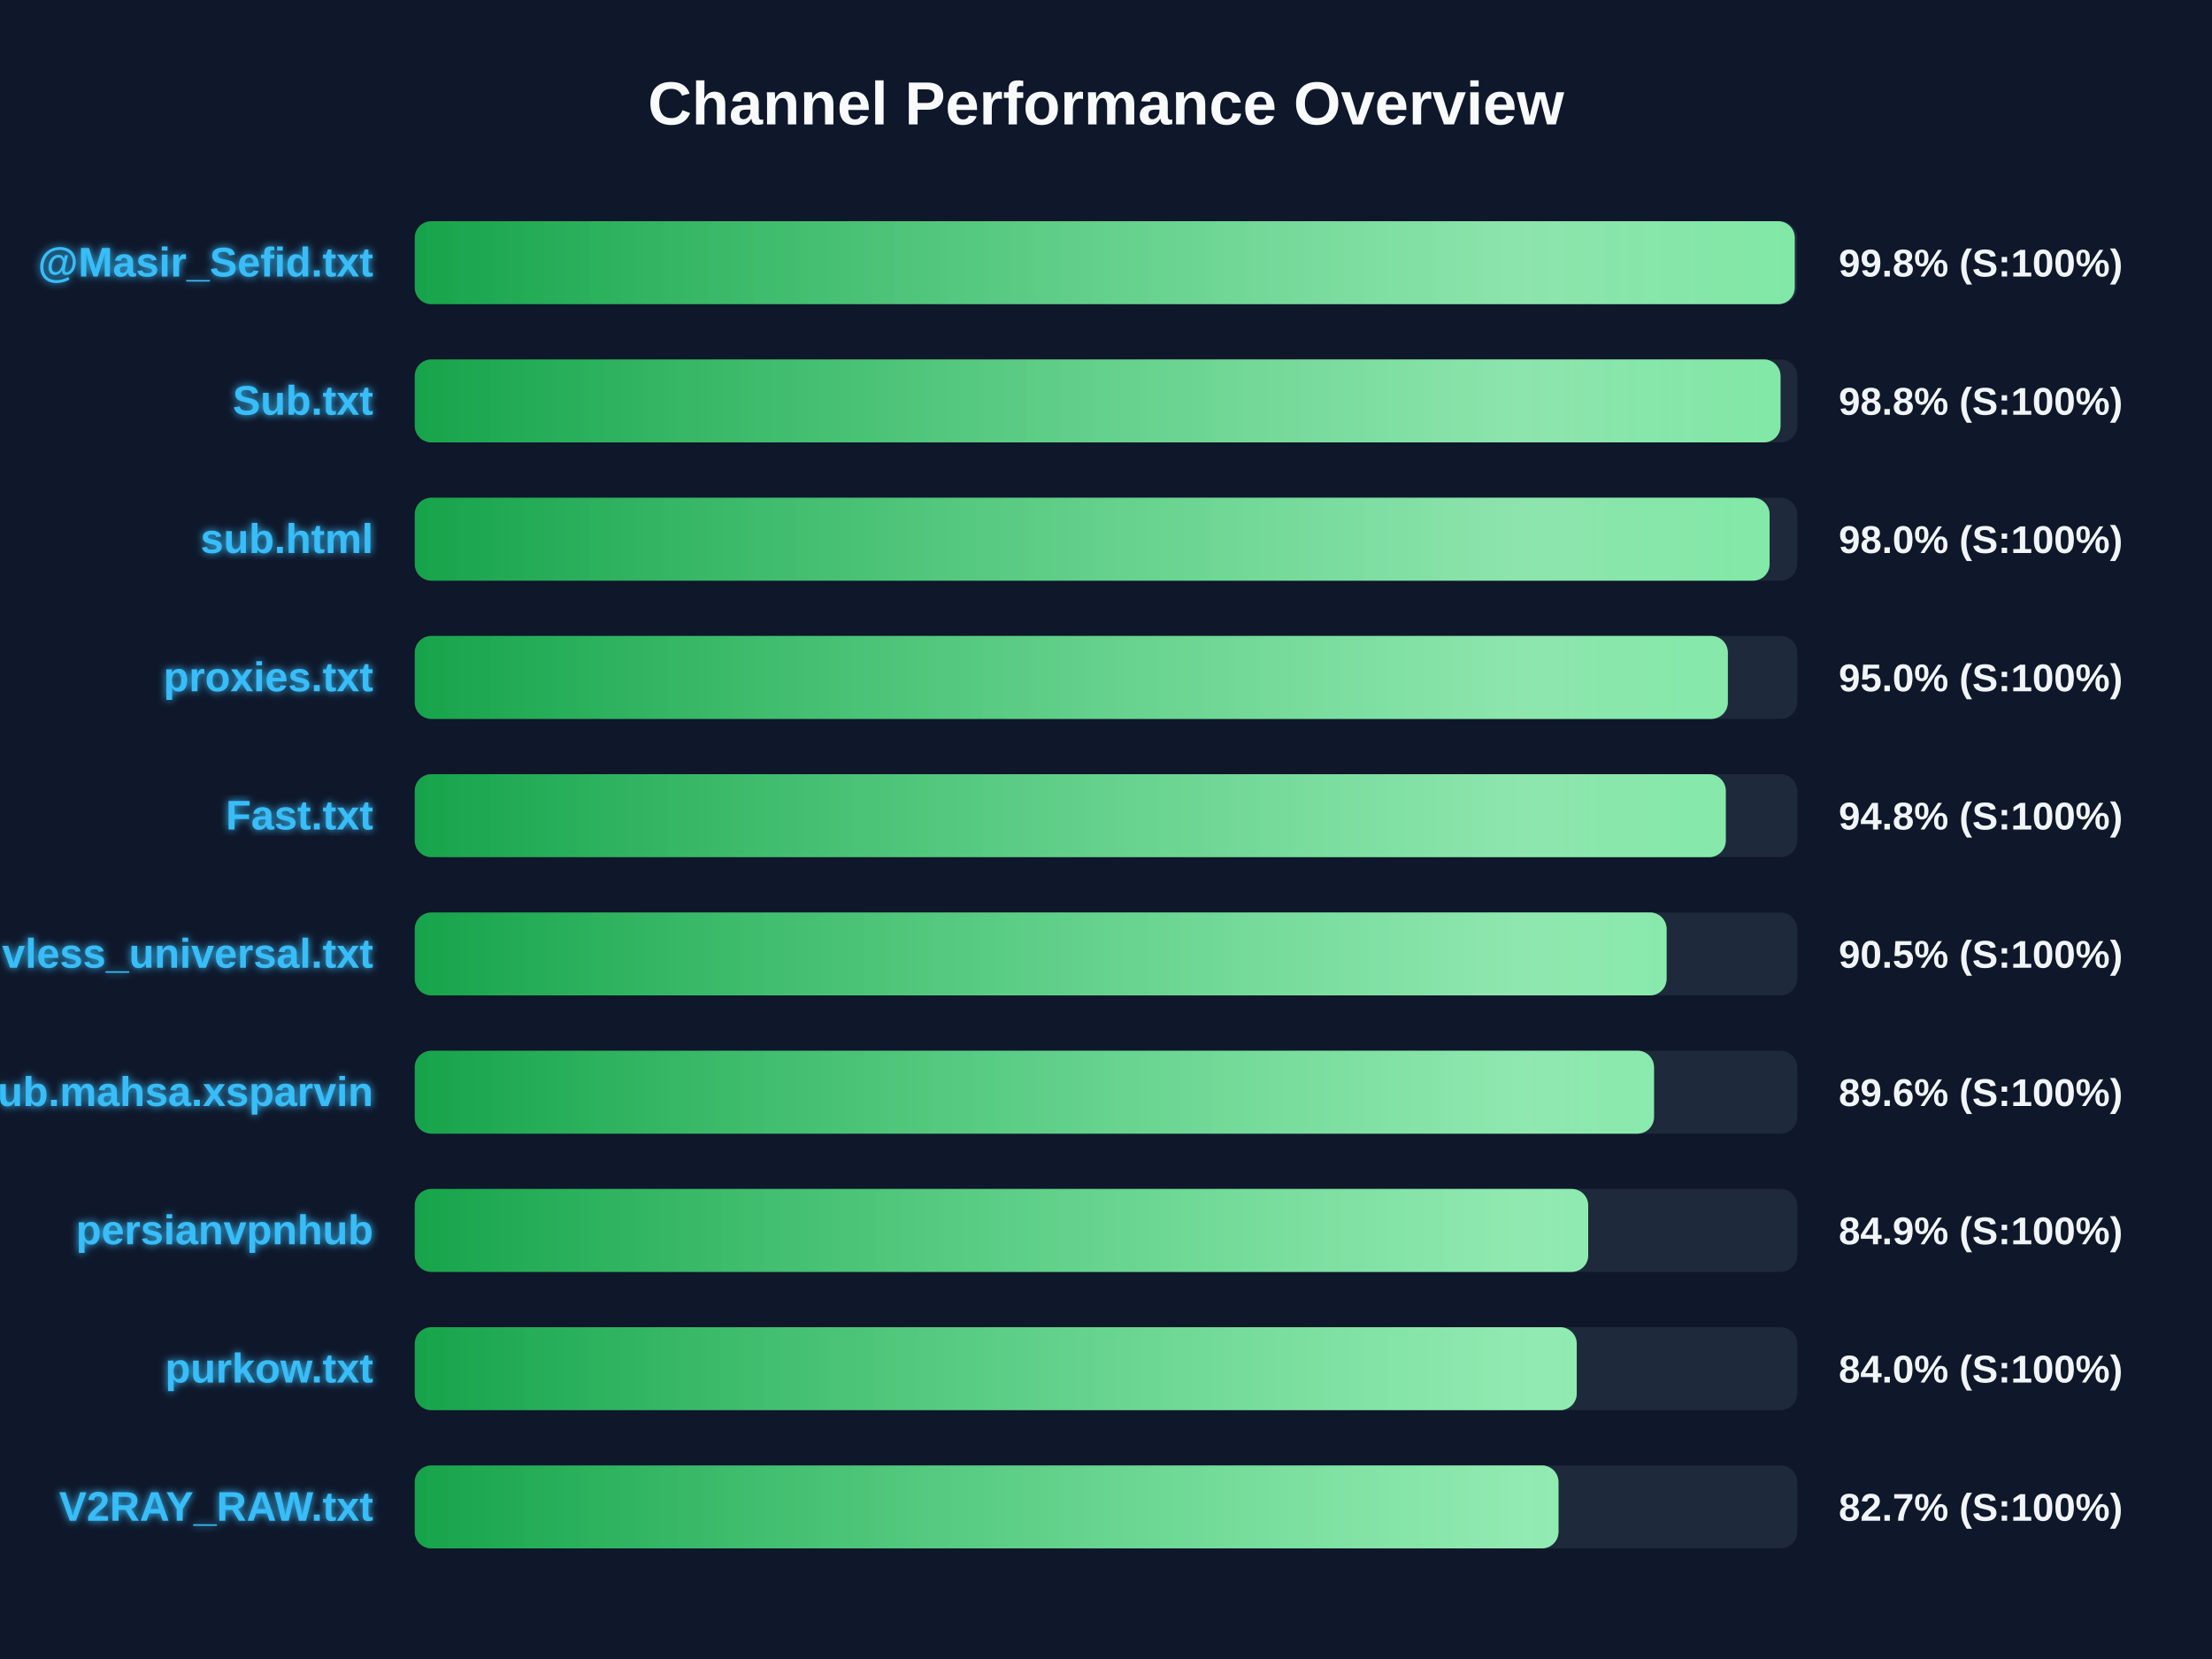
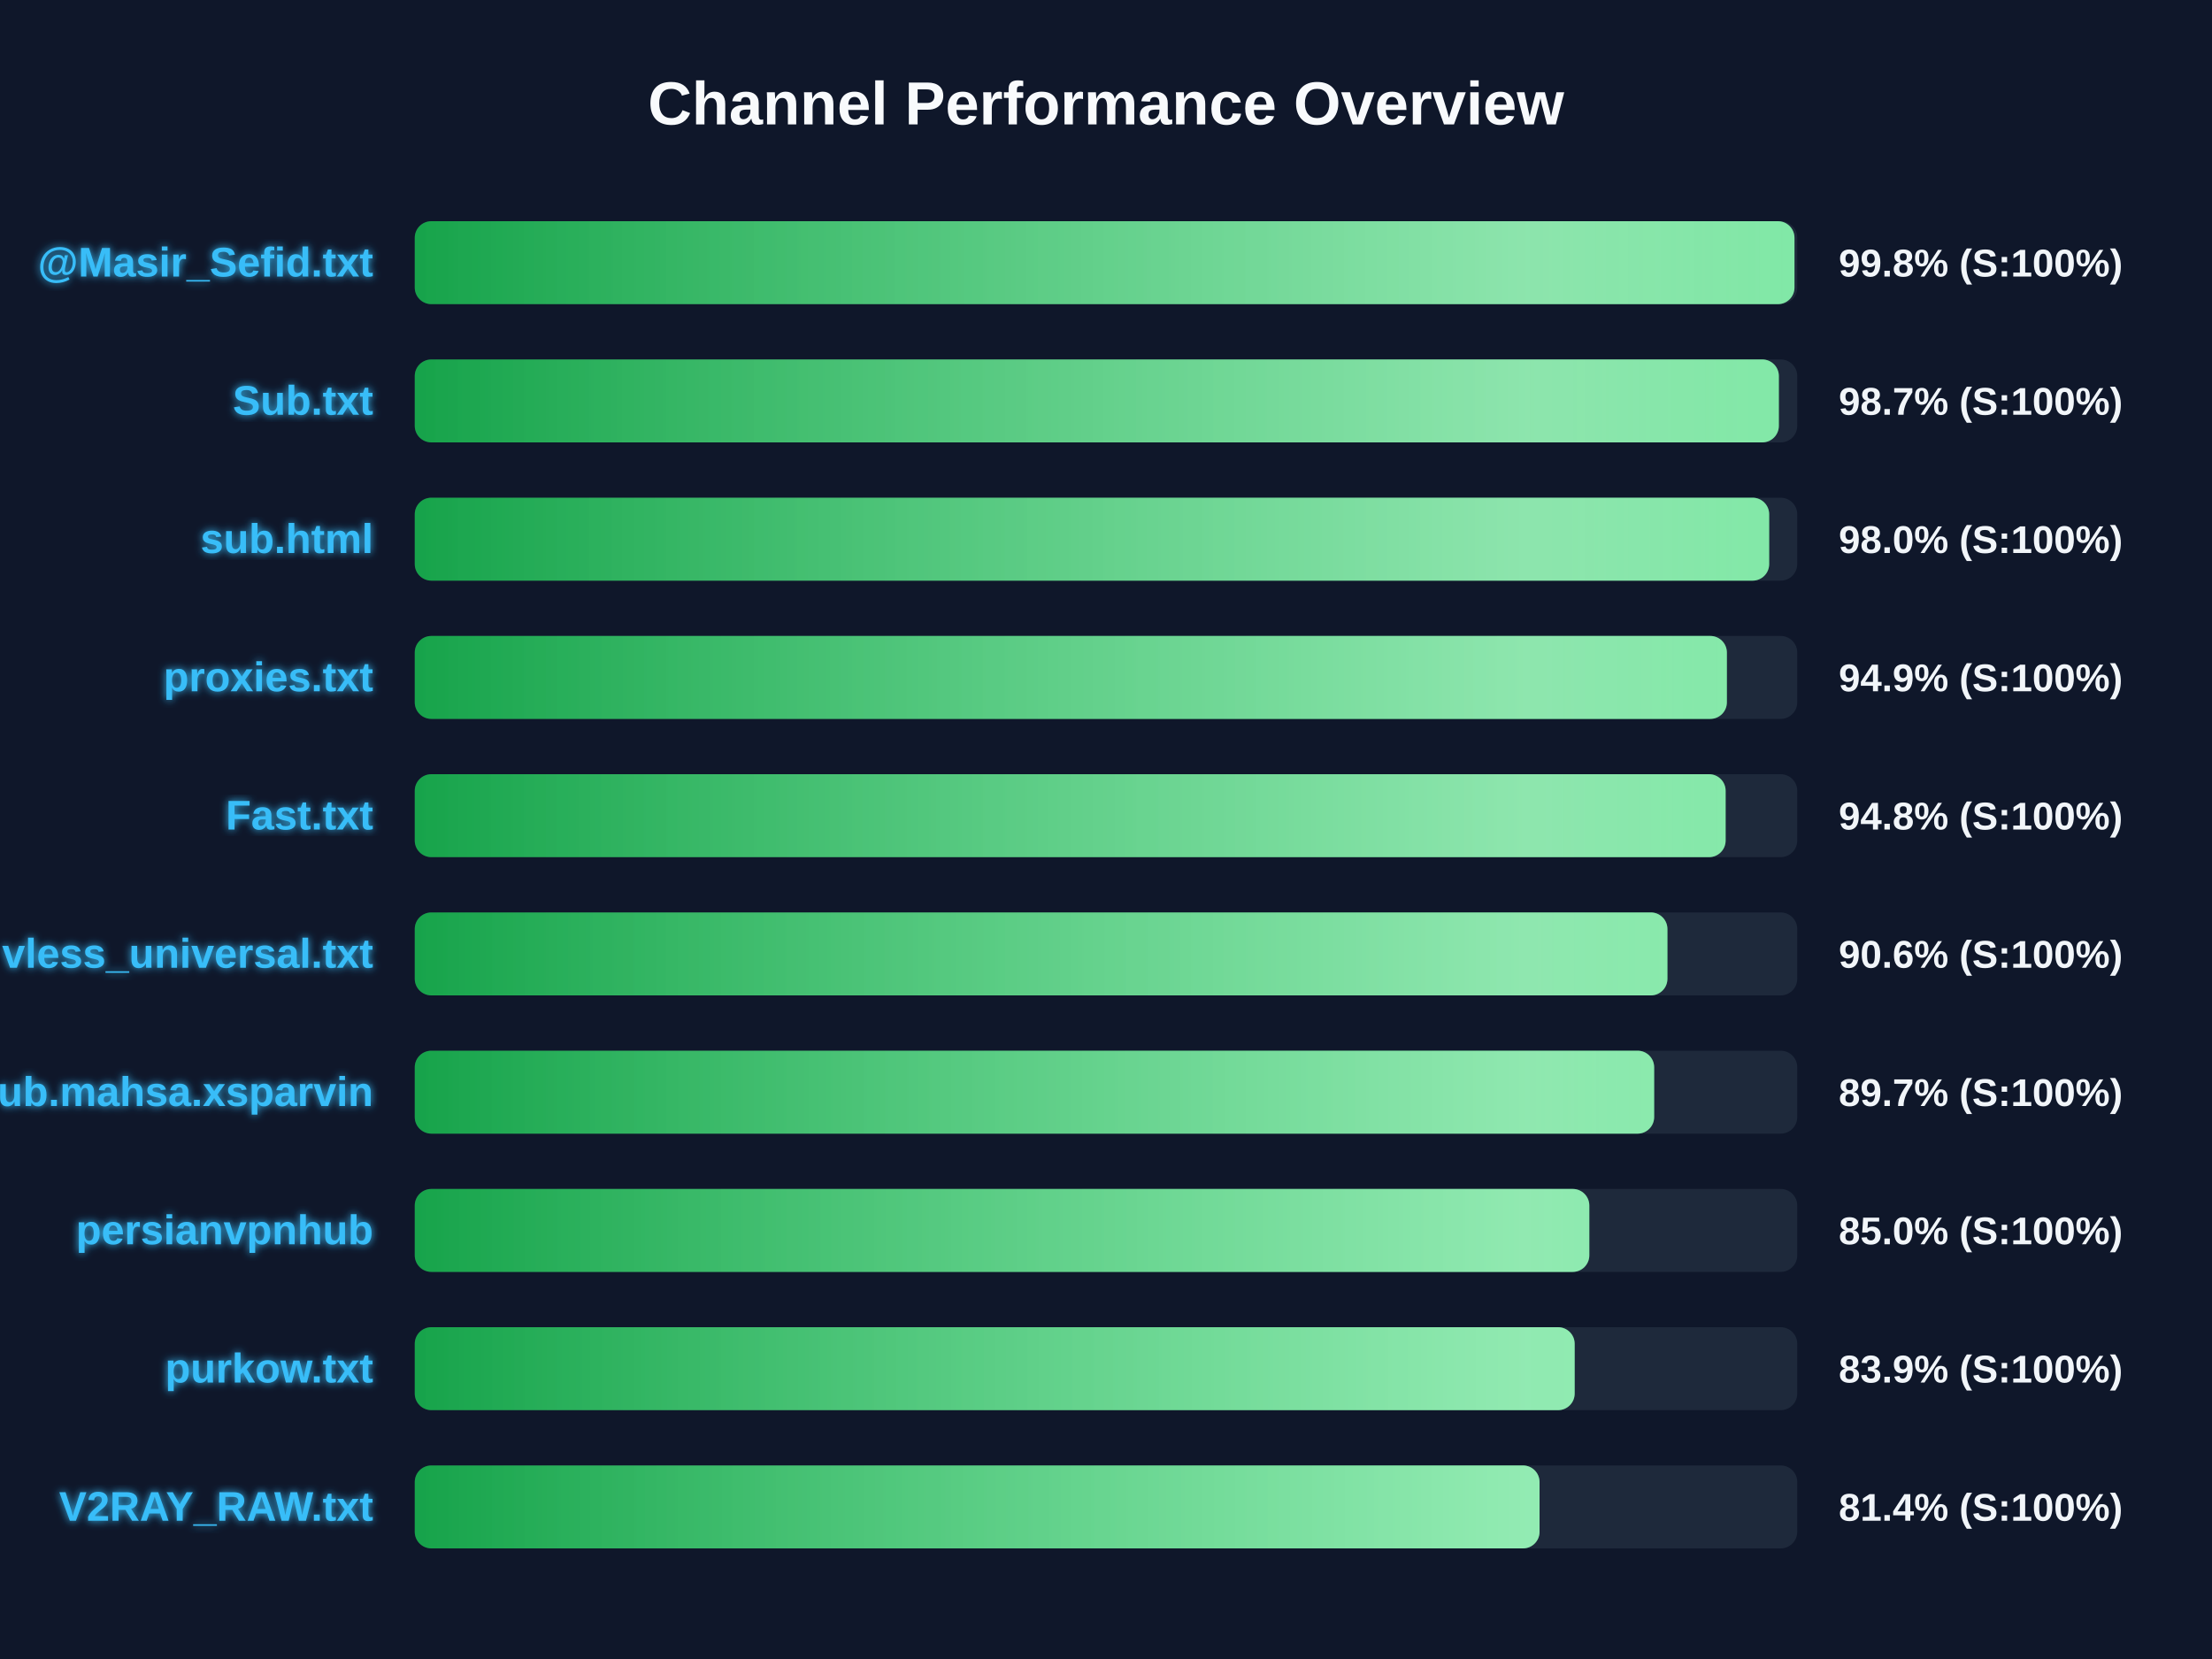
<svg xmlns="http://www.w3.org/2000/svg" width="800" height="600" version="1.1">
  <defs>
    <linearGradient id="grad-green" x1="0%" y1="0%" x2="100%" y2="0%">
      <stop offset="0%" stop-color="#16a34a" />
      <stop offset="100%" stop-color="#4ade80" />
    </linearGradient>
    <linearGradient id="grad-yellow" x1="0%" y1="0%" x2="100%" y2="0%">
      <stop offset="0%" stop-color="#ca8a04" />
      <stop offset="100%" stop-color="#fde047" />
    </linearGradient>
    <linearGradient id="grad-red" x1="0%" y1="0%" x2="100%" y2="0%">
      <stop offset="0%" stop-color="#dc2626" />
      <stop offset="100%" stop-color="#f87171" />
    </linearGradient>
    <linearGradient id="shimmer" x1="0%" y1="0%" x2="100%" y2="0%">
      <stop offset="0%" stop-color="rgba(255,255,255,0)" />
      <stop offset="50%" stop-color="rgba(255,255,255,0.4)" />
      <stop offset="100%" stop-color="rgba(255,255,255,0)" />
    </linearGradient>
    <filter id="glow" x="-20%" y="-20%" width="140%" height="140%">
      <feGaussianBlur stdDeviation="1.5" result="blur" />
      <feComposite in="SourceGraphic" in2="blur" operator="over" />
    </filter>
  </defs>
  <style>
        .bg-rect { fill: #0f172a; }
        .title { font: bold 22px 'Segoe UI', Arial, sans-serif; fill: #f8fafc; }
        .row { font: bold 15px 'Segoe UI', Arial, sans-serif; fill: #38bdf8; filter: url(#glow); }
        .score { font: bold 14px 'Segoe UI', Arial, sans-serif; fill: #f1f5f9; }
        @keyframes shimmer-anim {
            0% { transform: translateX(-100%); }
            100% { transform: translateX(200%); }
        }
        .shimmer-rect {
            animation: shimmer-anim 2.5s infinite linear;
        }
    </style>
  <rect width="100%" height="100%" class="bg-rect" />
  <text x="400" y="45" text-anchor="middle" class="title">Channel Performance Overview</text>
  <rect x="150" y="80" width="500" height="30" fill="#1e293b" rx="6" />
  <clipPath id="clip-0">
-     <rect x="150" y="80" width="499.1" height="30" rx="6" />
+     <rect x="150" y="80" width="499.0" height="30" rx="6" />
  </clipPath>
-   <rect x="150" y="80" width="499.1" height="30" fill="url(#grad-green)" rx="6" />
+   <rect x="150" y="80" width="499.0" height="30" fill="url(#grad-green)" rx="6" />
  <g clip-path="url(#clip-0)">
    <rect x="150" y="80" width="100%" height="30" fill="url(#shimmer)" class="shimmer-rect" />
  </g>
  <text x="135" y="100" text-anchor="end" class="row">@Masir_Sefid.txt</text>
  <text x="665" y="100" text-anchor="start" class="score">99.8% (S:100%)</text>
  <rect x="150" y="130" width="500" height="30" fill="#1e293b" rx="6" />
  <clipPath id="clip-1">
-     <rect x="150" y="130" width="493.95" height="30" rx="6" />
+     <rect x="150" y="130" width="493.35" height="30" rx="6" />
  </clipPath>
-   <rect x="150" y="130" width="493.95" height="30" fill="url(#grad-green)" rx="6" />
+   <rect x="150" y="130" width="493.35" height="30" fill="url(#grad-green)" rx="6" />
  <g clip-path="url(#clip-1)">
    <rect x="150" y="130" width="100%" height="30" fill="url(#shimmer)" class="shimmer-rect" />
  </g>
  <text x="135" y="150" text-anchor="end" class="row">Sub.txt</text>
-   <text x="665" y="150" text-anchor="start" class="score">98.8% (S:100%)</text>
+   <text x="665" y="150" text-anchor="start" class="score">98.7% (S:100%)</text>
  <rect x="150" y="180" width="500" height="30" fill="#1e293b" rx="6" />
  <clipPath id="clip-2">
-     <rect x="150" y="180" width="490.0" height="30" rx="6" />
+     <rect x="150" y="180" width="489.85" height="30" rx="6" />
  </clipPath>
-   <rect x="150" y="180" width="490.0" height="30" fill="url(#grad-green)" rx="6" />
+   <rect x="150" y="180" width="489.85" height="30" fill="url(#grad-green)" rx="6" />
  <g clip-path="url(#clip-2)">
    <rect x="150" y="180" width="100%" height="30" fill="url(#shimmer)" class="shimmer-rect" />
  </g>
  <text x="135" y="200" text-anchor="end" class="row">sub.html</text>
  <text x="665" y="200" text-anchor="start" class="score">98.0% (S:100%)</text>
  <rect x="150" y="230" width="500" height="30" fill="#1e293b" rx="6" />
  <clipPath id="clip-3">
-     <rect x="150" y="230" width="474.9" height="30" rx="6" />
+     <rect x="150" y="230" width="474.55" height="30" rx="6" />
  </clipPath>
-   <rect x="150" y="230" width="474.9" height="30" fill="url(#grad-green)" rx="6" />
+   <rect x="150" y="230" width="474.55" height="30" fill="url(#grad-green)" rx="6" />
  <g clip-path="url(#clip-3)">
    <rect x="150" y="230" width="100%" height="30" fill="url(#shimmer)" class="shimmer-rect" />
  </g>
  <text x="135" y="250" text-anchor="end" class="row">proxies.txt</text>
-   <text x="665" y="250" text-anchor="start" class="score">95.0% (S:100%)</text>
+   <text x="665" y="250" text-anchor="start" class="score">94.9% (S:100%)</text>
  <rect x="150" y="280" width="500" height="30" fill="#1e293b" rx="6" />
  <clipPath id="clip-4">
-     <rect x="150" y="280" width="474.15" height="30" rx="6" />
+     <rect x="150" y="280" width="474.1" height="30" rx="6" />
  </clipPath>
-   <rect x="150" y="280" width="474.15" height="30" fill="url(#grad-green)" rx="6" />
+   <rect x="150" y="280" width="474.1" height="30" fill="url(#grad-green)" rx="6" />
  <g clip-path="url(#clip-4)">
    <rect x="150" y="280" width="100%" height="30" fill="url(#shimmer)" class="shimmer-rect" />
  </g>
  <text x="135" y="300" text-anchor="end" class="row">Fast.txt</text>
  <text x="665" y="300" text-anchor="start" class="score">94.8% (S:100%)</text>
  <rect x="150" y="330" width="500" height="30" fill="#1e293b" rx="6" />
  <clipPath id="clip-5">
-     <rect x="150" y="330" width="452.75" height="30" rx="6" />
+     <rect x="150" y="330" width="453.05" height="30" rx="6" />
  </clipPath>
-   <rect x="150" y="330" width="452.75" height="30" fill="url(#grad-green)" rx="6" />
+   <rect x="150" y="330" width="453.05" height="30" fill="url(#grad-green)" rx="6" />
  <g clip-path="url(#clip-5)">
    <rect x="150" y="330" width="100%" height="30" fill="url(#shimmer)" class="shimmer-rect" />
  </g>
  <text x="135" y="350" text-anchor="end" class="row">vless_universal.txt</text>
-   <text x="665" y="350" text-anchor="start" class="score">90.5% (S:100%)</text>
+   <text x="665" y="350" text-anchor="start" class="score">90.6% (S:100%)</text>
  <rect x="150" y="380" width="500" height="30" fill="#1e293b" rx="6" />
  <clipPath id="clip-6">
-     <rect x="150" y="380" width="448.2" height="30" rx="6" />
+     <rect x="150" y="380" width="448.25" height="30" rx="6" />
  </clipPath>
-   <rect x="150" y="380" width="448.2" height="30" fill="url(#grad-green)" rx="6" />
+   <rect x="150" y="380" width="448.25" height="30" fill="url(#grad-green)" rx="6" />
  <g clip-path="url(#clip-6)">
    <rect x="150" y="380" width="100%" height="30" fill="url(#shimmer)" class="shimmer-rect" />
  </g>
  <text x="135" y="400" text-anchor="end" class="row">Sub.mahsa.xsparvin</text>
-   <text x="665" y="400" text-anchor="start" class="score">89.6% (S:100%)</text>
+   <text x="665" y="400" text-anchor="start" class="score">89.7% (S:100%)</text>
  <rect x="150" y="430" width="500" height="30" fill="#1e293b" rx="6" />
  <clipPath id="clip-7">
-     <rect x="150" y="430" width="424.4" height="30" rx="6" />
+     <rect x="150" y="430" width="424.8" height="30" rx="6" />
  </clipPath>
-   <rect x="150" y="430" width="424.4" height="30" fill="url(#grad-green)" rx="6" />
+   <rect x="150" y="430" width="424.8" height="30" fill="url(#grad-green)" rx="6" />
  <g clip-path="url(#clip-7)">
    <rect x="150" y="430" width="100%" height="30" fill="url(#shimmer)" class="shimmer-rect" />
  </g>
  <text x="135" y="450" text-anchor="end" class="row">persianvpnhub</text>
-   <text x="665" y="450" text-anchor="start" class="score">84.9% (S:100%)</text>
+   <text x="665" y="450" text-anchor="start" class="score">85.0% (S:100%)</text>
  <rect x="150" y="480" width="500" height="30" fill="#1e293b" rx="6" />
  <clipPath id="clip-8">
-     <rect x="150" y="480" width="420.25" height="30" rx="6" />
+     <rect x="150" y="480" width="419.5" height="30" rx="6" />
  </clipPath>
-   <rect x="150" y="480" width="420.25" height="30" fill="url(#grad-green)" rx="6" />
+   <rect x="150" y="480" width="419.5" height="30" fill="url(#grad-green)" rx="6" />
  <g clip-path="url(#clip-8)">
    <rect x="150" y="480" width="100%" height="30" fill="url(#shimmer)" class="shimmer-rect" />
  </g>
  <text x="135" y="500" text-anchor="end" class="row">purkow.txt</text>
-   <text x="665" y="500" text-anchor="start" class="score">84.0% (S:100%)</text>
+   <text x="665" y="500" text-anchor="start" class="score">83.9% (S:100%)</text>
  <rect x="150" y="530" width="500" height="30" fill="#1e293b" rx="6" />
  <clipPath id="clip-9">
-     <rect x="150" y="530" width="413.65" height="30" rx="6" />
+     <rect x="150" y="530" width="406.8" height="30" rx="6" />
  </clipPath>
-   <rect x="150" y="530" width="413.65" height="30" fill="url(#grad-green)" rx="6" />
+   <rect x="150" y="530" width="406.8" height="30" fill="url(#grad-green)" rx="6" />
  <g clip-path="url(#clip-9)">
    <rect x="150" y="530" width="100%" height="30" fill="url(#shimmer)" class="shimmer-rect" />
  </g>
  <text x="135" y="550" text-anchor="end" class="row">V2RAY_RAW.txt</text>
-   <text x="665" y="550" text-anchor="start" class="score">82.7% (S:100%)</text>
+   <text x="665" y="550" text-anchor="start" class="score">81.4% (S:100%)</text>
</svg>
